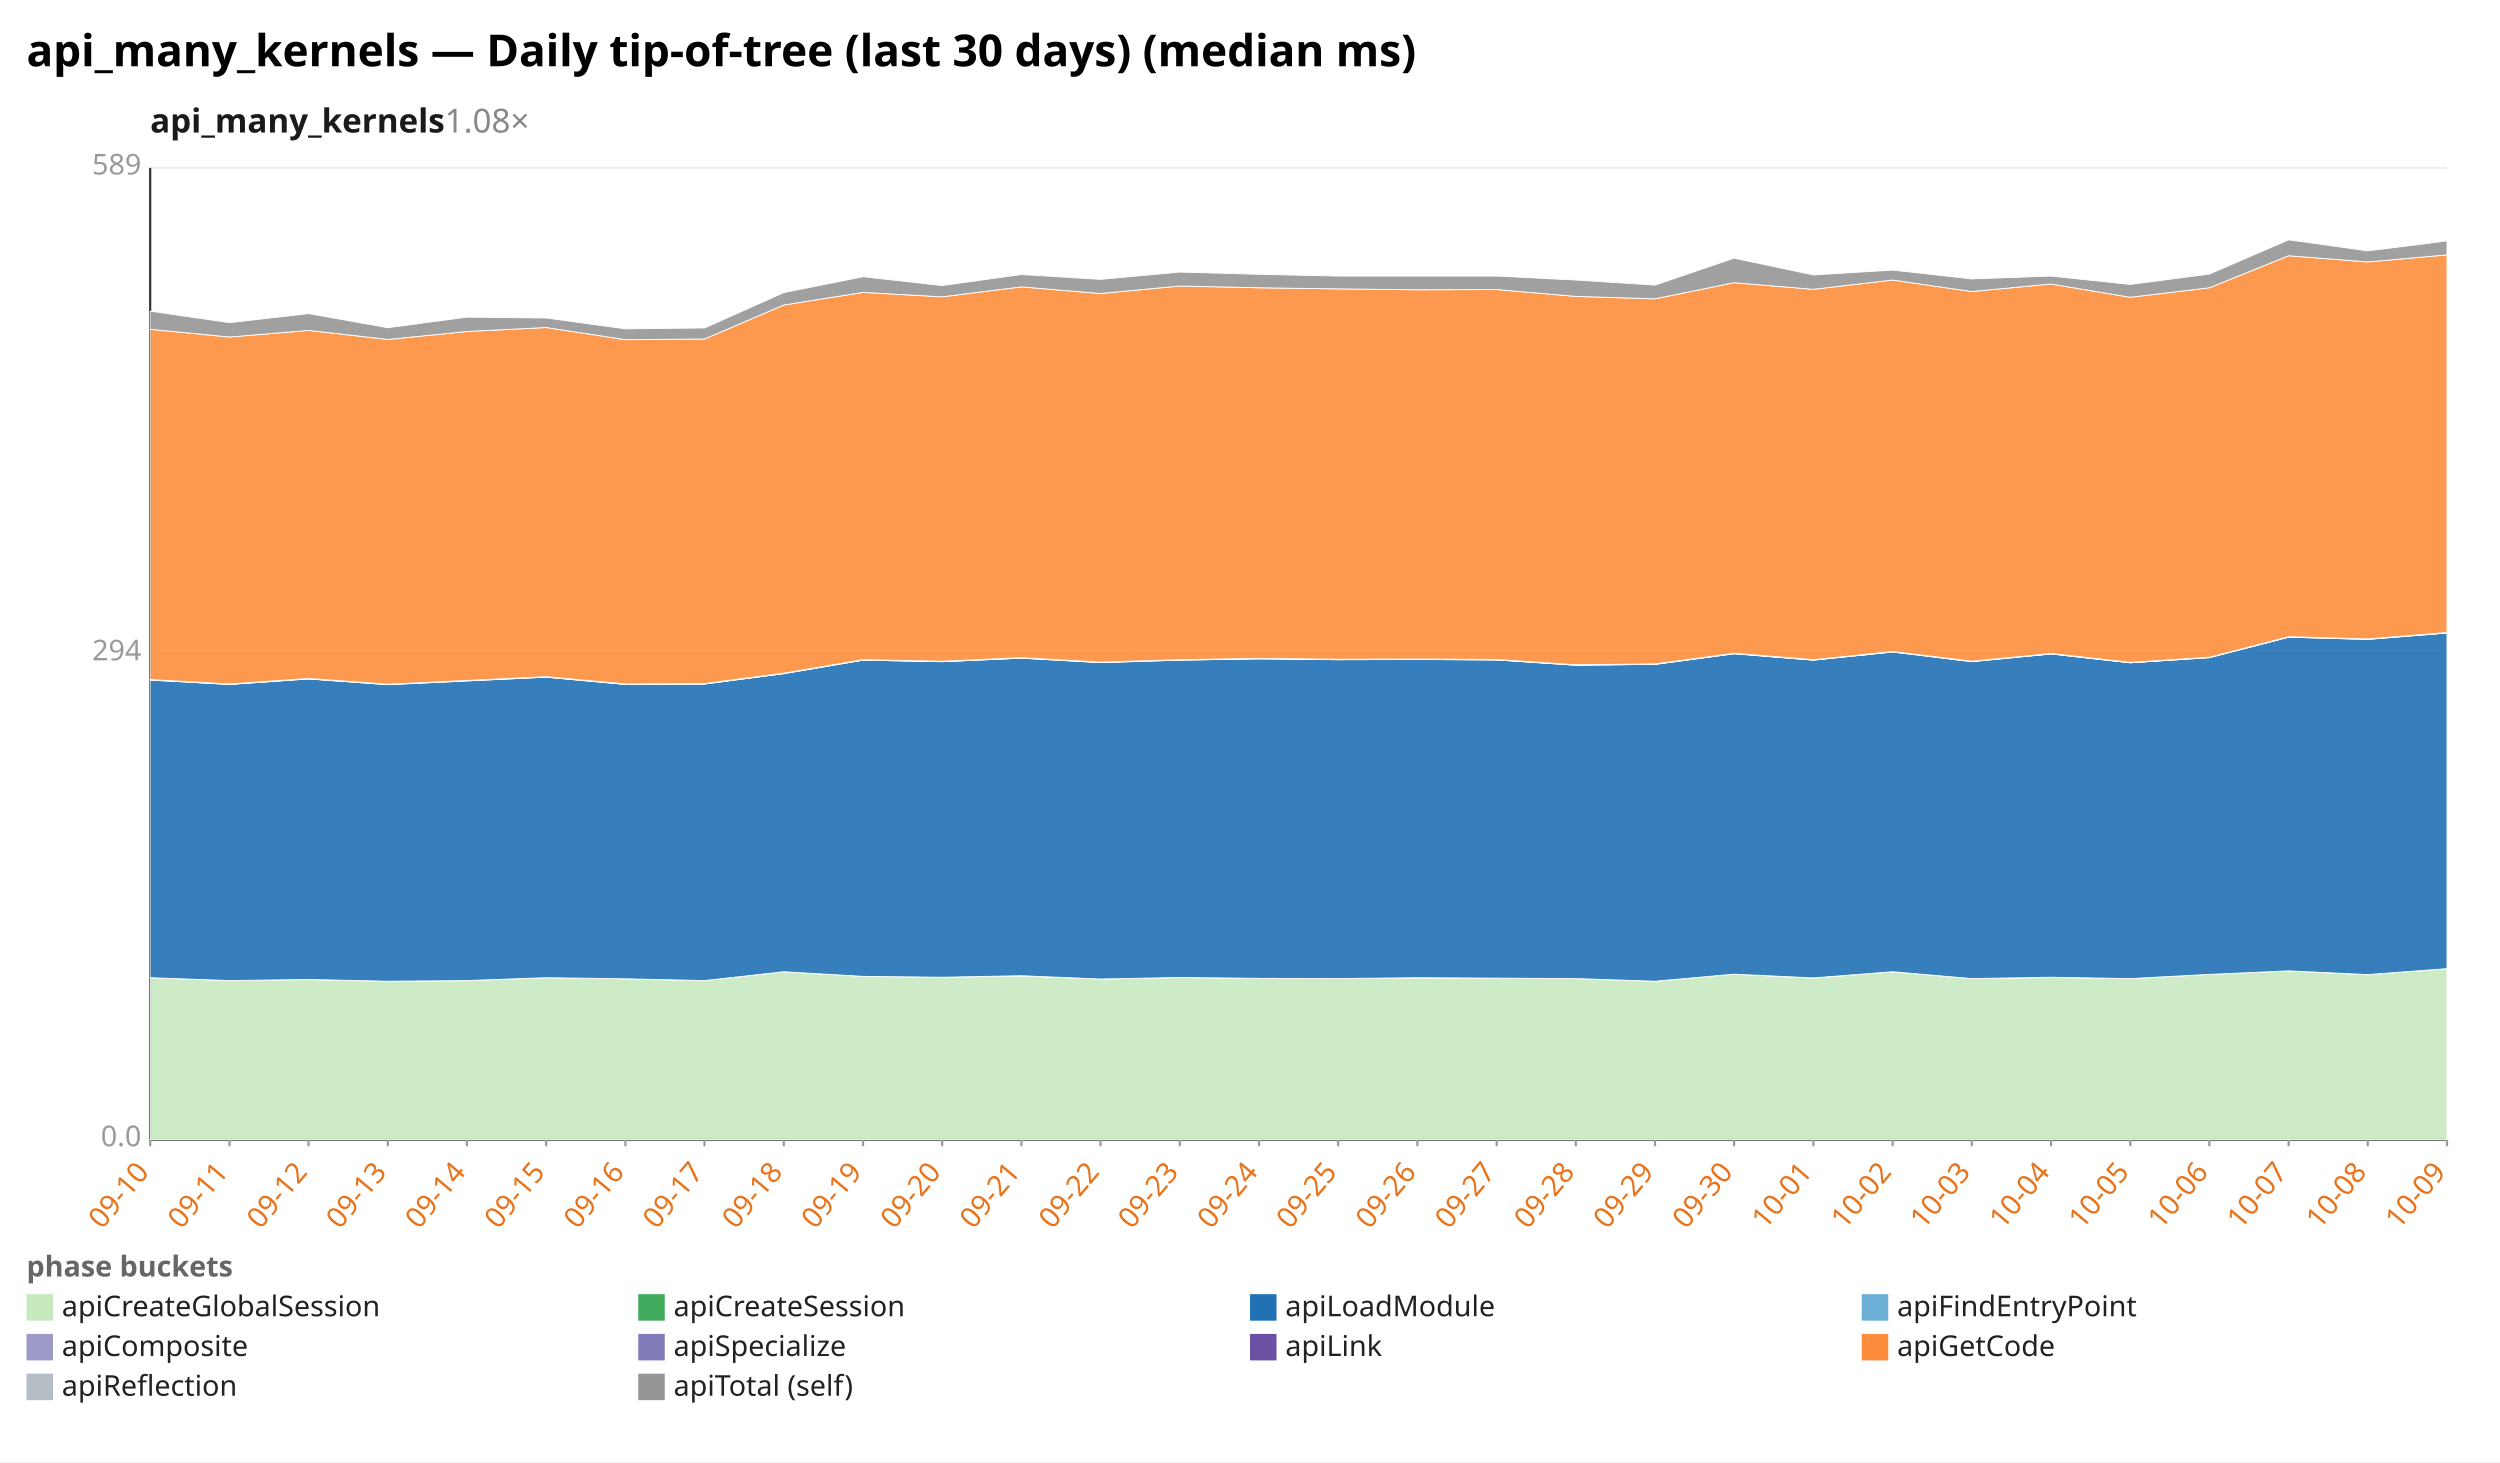
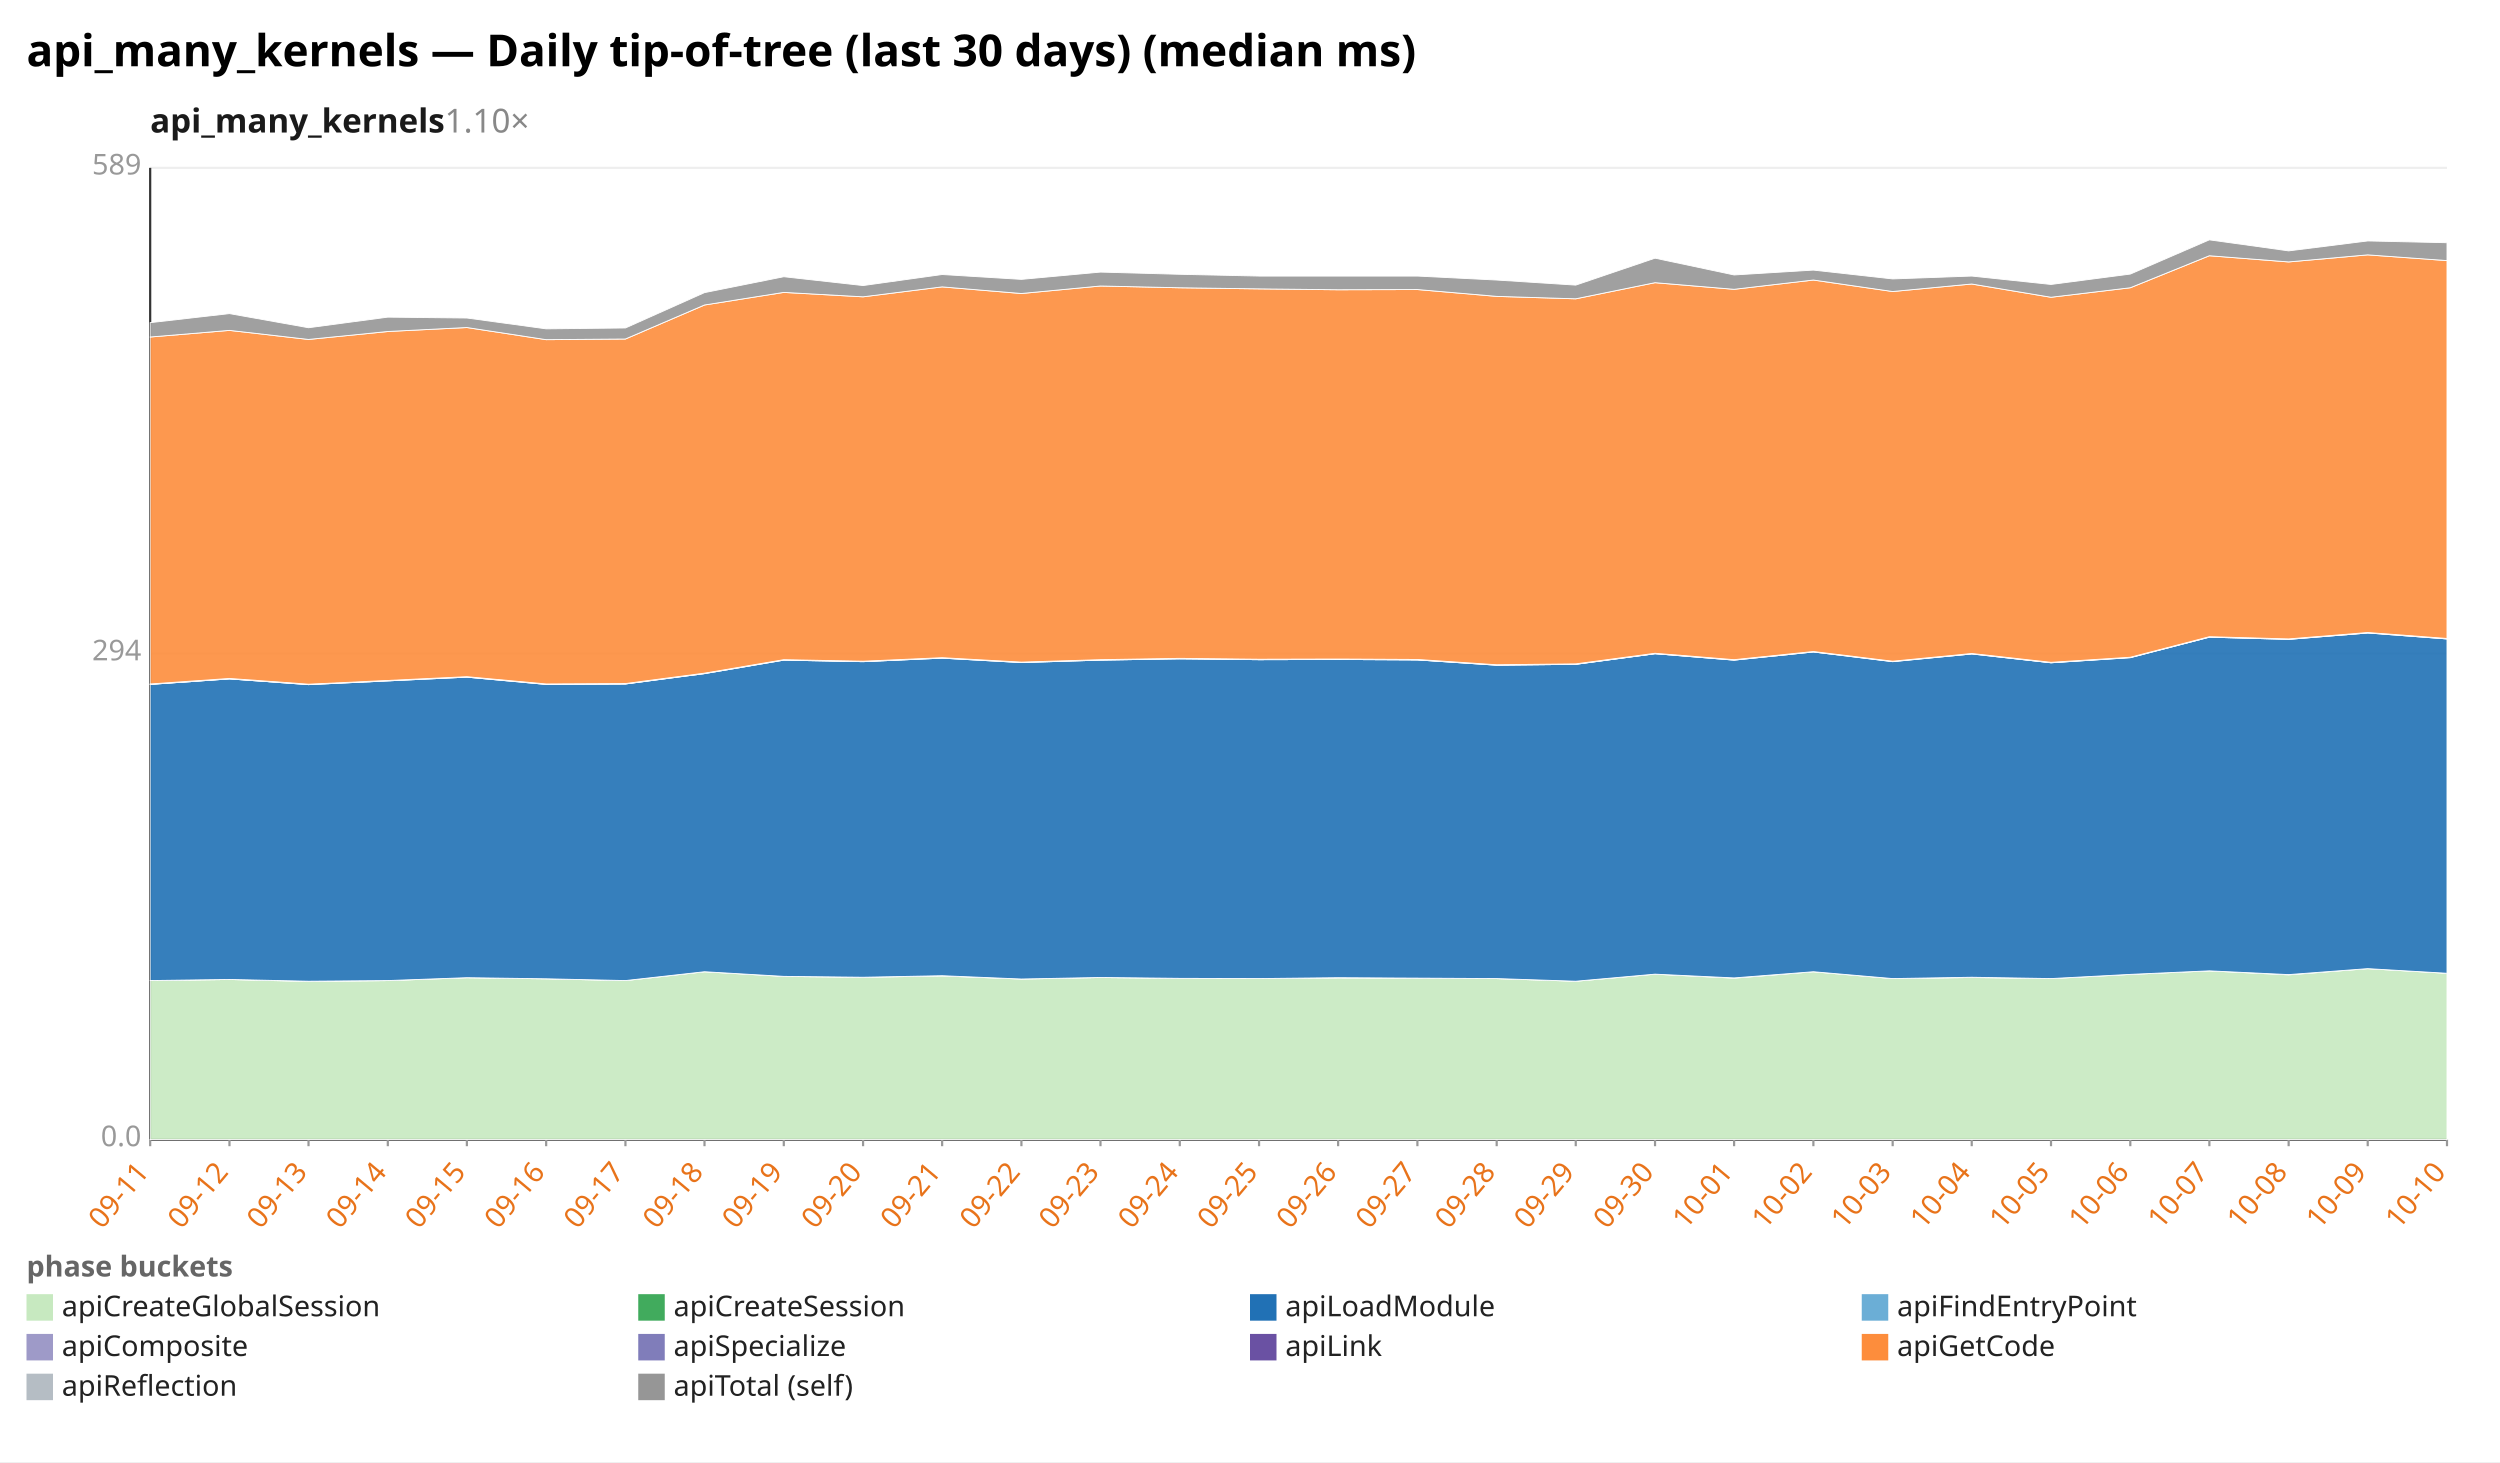
<svg xmlns="http://www.w3.org/2000/svg" width="1132" height="662" viewBox="0 0 1132 662" preserveAspectRatio="xMidYMid meet" font-family="sans-serif" font-size="13">
  <rect width="1132" height="662" fill="white" />
  <text x="12" y="30" font-size="20" font-weight="bold">api_many_kernels — Daily tip-of-tree (last 30 days) (median ms)</text>
-   <text x="68" y="60" font-size="15" font-weight="600" fill="#1a1a1a">api_many_kernels<tspan fill="#888" font-weight="400" text-decoration="none">  1.08×</tspan>
+   <text x="68" y="60" font-size="15" font-weight="600" fill="#1a1a1a">api_many_kernels<tspan fill="#888" font-weight="400" text-decoration="none">  1.10×</tspan>
  </text>
  <line x1="68.0" y1="516.0" x2="1108.0" y2="516.0" stroke="#eee" />
  <text x="64.0" y="519.0" text-anchor="end" fill="#999">0.0</text>
  <line x1="68.0" y1="296.0" x2="1108.0" y2="296.0" stroke="#eee" />
  <text x="64.0" y="299.0" text-anchor="end" fill="#999">294</text>
  <line x1="68.0" y1="76.0" x2="1108.0" y2="76.0" stroke="#eee" />
  <text x="64.0" y="79.0" text-anchor="end" fill="#999">589</text>
  <line x1="68.0" y1="76.0" x2="68.0" y2="516.0" stroke="#333" />
  <line x1="68.0" y1="516.0" x2="1108.0" y2="516.0" stroke="#333" />
  <line x1="68.0" y1="516.0" x2="68.0" y2="519.0" stroke="#999" />
-   <text x="68.0" y="531.0" text-anchor="end" fill="#e8731a" transform="rotate(-50 68.0 531.0)">09-10</text>
+   <text x="68.0" y="531.0" text-anchor="end" fill="#e8731a" transform="rotate(-50 68.0 531.0)">09-11</text>
  <line x1="103.9" y1="516.0" x2="103.9" y2="519.0" stroke="#999" />
-   <text x="103.9" y="531.0" text-anchor="end" fill="#e8731a" transform="rotate(-50 103.9 531.0)">09-11</text>
+   <text x="103.9" y="531.0" text-anchor="end" fill="#e8731a" transform="rotate(-50 103.9 531.0)">09-12</text>
  <line x1="139.7" y1="516.0" x2="139.7" y2="519.0" stroke="#999" />
-   <text x="139.7" y="531.0" text-anchor="end" fill="#e8731a" transform="rotate(-50 139.7 531.0)">09-12</text>
+   <text x="139.7" y="531.0" text-anchor="end" fill="#e8731a" transform="rotate(-50 139.7 531.0)">09-13</text>
  <line x1="175.6" y1="516.0" x2="175.6" y2="519.0" stroke="#999" />
-   <text x="175.6" y="531.0" text-anchor="end" fill="#e8731a" transform="rotate(-50 175.6 531.0)">09-13</text>
+   <text x="175.6" y="531.0" text-anchor="end" fill="#e8731a" transform="rotate(-50 175.6 531.0)">09-14</text>
  <line x1="211.4" y1="516.0" x2="211.4" y2="519.0" stroke="#999" />
-   <text x="211.4" y="531.0" text-anchor="end" fill="#e8731a" transform="rotate(-50 211.4 531.0)">09-14</text>
+   <text x="211.4" y="531.0" text-anchor="end" fill="#e8731a" transform="rotate(-50 211.4 531.0)">09-15</text>
  <line x1="247.3" y1="516.0" x2="247.3" y2="519.0" stroke="#999" />
-   <text x="247.3" y="531.0" text-anchor="end" fill="#e8731a" transform="rotate(-50 247.3 531.0)">09-15</text>
+   <text x="247.3" y="531.0" text-anchor="end" fill="#e8731a" transform="rotate(-50 247.3 531.0)">09-16</text>
  <line x1="283.2" y1="516.0" x2="283.2" y2="519.0" stroke="#999" />
-   <text x="283.2" y="531.0" text-anchor="end" fill="#e8731a" transform="rotate(-50 283.2 531.0)">09-16</text>
+   <text x="283.2" y="531.0" text-anchor="end" fill="#e8731a" transform="rotate(-50 283.2 531.0)">09-17</text>
  <line x1="319.0" y1="516.0" x2="319.0" y2="519.0" stroke="#999" />
-   <text x="319.0" y="531.0" text-anchor="end" fill="#e8731a" transform="rotate(-50 319.0 531.0)">09-17</text>
+   <text x="319.0" y="531.0" text-anchor="end" fill="#e8731a" transform="rotate(-50 319.0 531.0)">09-18</text>
  <line x1="354.9" y1="516.0" x2="354.9" y2="519.0" stroke="#999" />
-   <text x="354.9" y="531.0" text-anchor="end" fill="#e8731a" transform="rotate(-50 354.9 531.0)">09-18</text>
+   <text x="354.9" y="531.0" text-anchor="end" fill="#e8731a" transform="rotate(-50 354.9 531.0)">09-19</text>
  <line x1="390.8" y1="516.0" x2="390.8" y2="519.0" stroke="#999" />
-   <text x="390.8" y="531.0" text-anchor="end" fill="#e8731a" transform="rotate(-50 390.8 531.0)">09-19</text>
+   <text x="390.8" y="531.0" text-anchor="end" fill="#e8731a" transform="rotate(-50 390.8 531.0)">09-20</text>
  <line x1="426.6" y1="516.0" x2="426.6" y2="519.0" stroke="#999" />
-   <text x="426.6" y="531.0" text-anchor="end" fill="#e8731a" transform="rotate(-50 426.6 531.0)">09-20</text>
+   <text x="426.6" y="531.0" text-anchor="end" fill="#e8731a" transform="rotate(-50 426.6 531.0)">09-21</text>
  <line x1="462.5" y1="516.0" x2="462.5" y2="519.0" stroke="#999" />
-   <text x="462.5" y="531.0" text-anchor="end" fill="#e8731a" transform="rotate(-50 462.5 531.0)">09-21</text>
+   <text x="462.5" y="531.0" text-anchor="end" fill="#e8731a" transform="rotate(-50 462.5 531.0)">09-22</text>
  <line x1="498.3" y1="516.0" x2="498.3" y2="519.0" stroke="#999" />
-   <text x="498.3" y="531.0" text-anchor="end" fill="#e8731a" transform="rotate(-50 498.3 531.0)">09-22</text>
+   <text x="498.3" y="531.0" text-anchor="end" fill="#e8731a" transform="rotate(-50 498.3 531.0)">09-23</text>
  <line x1="534.2" y1="516.0" x2="534.2" y2="519.0" stroke="#999" />
-   <text x="534.2" y="531.0" text-anchor="end" fill="#e8731a" transform="rotate(-50 534.2 531.0)">09-23</text>
+   <text x="534.2" y="531.0" text-anchor="end" fill="#e8731a" transform="rotate(-50 534.2 531.0)">09-24</text>
  <line x1="570.1" y1="516.0" x2="570.1" y2="519.0" stroke="#999" />
-   <text x="570.1" y="531.0" text-anchor="end" fill="#e8731a" transform="rotate(-50 570.1 531.0)">09-24</text>
+   <text x="570.1" y="531.0" text-anchor="end" fill="#e8731a" transform="rotate(-50 570.1 531.0)">09-25</text>
  <line x1="605.9" y1="516.0" x2="605.9" y2="519.0" stroke="#999" />
-   <text x="605.9" y="531.0" text-anchor="end" fill="#e8731a" transform="rotate(-50 605.9 531.0)">09-25</text>
+   <text x="605.9" y="531.0" text-anchor="end" fill="#e8731a" transform="rotate(-50 605.9 531.0)">09-26</text>
  <line x1="641.8" y1="516.0" x2="641.8" y2="519.0" stroke="#999" />
-   <text x="641.8" y="531.0" text-anchor="end" fill="#e8731a" transform="rotate(-50 641.8 531.0)">09-26</text>
+   <text x="641.8" y="531.0" text-anchor="end" fill="#e8731a" transform="rotate(-50 641.8 531.0)">09-27</text>
  <line x1="677.7" y1="516.0" x2="677.7" y2="519.0" stroke="#999" />
-   <text x="677.7" y="531.0" text-anchor="end" fill="#e8731a" transform="rotate(-50 677.7 531.0)">09-27</text>
+   <text x="677.7" y="531.0" text-anchor="end" fill="#e8731a" transform="rotate(-50 677.7 531.0)">09-28</text>
  <line x1="713.5" y1="516.0" x2="713.5" y2="519.0" stroke="#999" />
-   <text x="713.5" y="531.0" text-anchor="end" fill="#e8731a" transform="rotate(-50 713.5 531.0)">09-28</text>
+   <text x="713.5" y="531.0" text-anchor="end" fill="#e8731a" transform="rotate(-50 713.5 531.0)">09-29</text>
  <line x1="749.4" y1="516.0" x2="749.4" y2="519.0" stroke="#999" />
-   <text x="749.4" y="531.0" text-anchor="end" fill="#e8731a" transform="rotate(-50 749.4 531.0)">09-29</text>
+   <text x="749.4" y="531.0" text-anchor="end" fill="#e8731a" transform="rotate(-50 749.4 531.0)">09-30</text>
  <line x1="785.2" y1="516.0" x2="785.2" y2="519.0" stroke="#999" />
-   <text x="785.2" y="531.0" text-anchor="end" fill="#e8731a" transform="rotate(-50 785.2 531.0)">09-30</text>
+   <text x="785.2" y="531.0" text-anchor="end" fill="#e8731a" transform="rotate(-50 785.2 531.0)">10-01</text>
  <line x1="821.1" y1="516.0" x2="821.1" y2="519.0" stroke="#999" />
-   <text x="821.1" y="531.0" text-anchor="end" fill="#e8731a" transform="rotate(-50 821.1 531.0)">10-01</text>
+   <text x="821.1" y="531.0" text-anchor="end" fill="#e8731a" transform="rotate(-50 821.1 531.0)">10-02</text>
  <line x1="857.0" y1="516.0" x2="857.0" y2="519.0" stroke="#999" />
-   <text x="857.0" y="531.0" text-anchor="end" fill="#e8731a" transform="rotate(-50 857.0 531.0)">10-02</text>
+   <text x="857.0" y="531.0" text-anchor="end" fill="#e8731a" transform="rotate(-50 857.0 531.0)">10-03</text>
  <line x1="892.8" y1="516.0" x2="892.8" y2="519.0" stroke="#999" />
-   <text x="892.8" y="531.0" text-anchor="end" fill="#e8731a" transform="rotate(-50 892.8 531.0)">10-03</text>
+   <text x="892.8" y="531.0" text-anchor="end" fill="#e8731a" transform="rotate(-50 892.8 531.0)">10-04</text>
  <line x1="928.7" y1="516.0" x2="928.7" y2="519.0" stroke="#999" />
-   <text x="928.7" y="531.0" text-anchor="end" fill="#e8731a" transform="rotate(-50 928.7 531.0)">10-04</text>
+   <text x="928.7" y="531.0" text-anchor="end" fill="#e8731a" transform="rotate(-50 928.7 531.0)">10-05</text>
  <line x1="964.6" y1="516.0" x2="964.6" y2="519.0" stroke="#999" />
-   <text x="964.6" y="531.0" text-anchor="end" fill="#e8731a" transform="rotate(-50 964.6 531.0)">10-05</text>
+   <text x="964.6" y="531.0" text-anchor="end" fill="#e8731a" transform="rotate(-50 964.6 531.0)">10-06</text>
  <line x1="1000.4" y1="516.0" x2="1000.4" y2="519.0" stroke="#999" />
-   <text x="1000.4" y="531.0" text-anchor="end" fill="#e8731a" transform="rotate(-50 1000.4 531.0)">10-06</text>
+   <text x="1000.4" y="531.0" text-anchor="end" fill="#e8731a" transform="rotate(-50 1000.4 531.0)">10-07</text>
  <line x1="1036.3" y1="516.0" x2="1036.3" y2="519.0" stroke="#999" />
-   <text x="1036.3" y="531.0" text-anchor="end" fill="#e8731a" transform="rotate(-50 1036.3 531.0)">10-07</text>
+   <text x="1036.3" y="531.0" text-anchor="end" fill="#e8731a" transform="rotate(-50 1036.3 531.0)">10-08</text>
  <line x1="1072.1" y1="516.0" x2="1072.1" y2="519.0" stroke="#999" />
-   <text x="1072.1" y="531.0" text-anchor="end" fill="#e8731a" transform="rotate(-50 1072.1 531.0)">10-08</text>
+   <text x="1072.1" y="531.0" text-anchor="end" fill="#e8731a" transform="rotate(-50 1072.1 531.0)">10-09</text>
  <line x1="1108.0" y1="516.0" x2="1108.0" y2="519.0" stroke="#999" />
-   <text x="1108.0" y="531.0" text-anchor="end" fill="#e8731a" transform="rotate(-50 1108.0 531.0)">10-09</text>
-   <polygon points="68.0,442.7 103.9,444.0 139.7,443.5 175.6,444.4 211.4,444.0 247.3,442.7 283.2,443.2 319.0,444.0 354.9,440.0 390.8,442.1 426.6,442.5 462.5,441.9 498.3,443.3 534.2,442.6 570.1,443.0 605.9,443.1 641.8,442.8 677.7,442.9 713.5,443.1 749.4,444.3 785.2,441.1 821.1,442.9 857.0,440.0 892.8,443.1 928.7,442.6 964.6,443.1 1000.4,441.2 1036.3,439.6 1072.1,441.4 1108.0,438.6 1108.0,516.0 1072.1,516.0 1036.3,516.0 1000.4,516.0 964.6,516.0 928.7,516.0 892.8,516.0 857.0,516.0 821.1,516.0 785.2,516.0 749.4,516.0 713.5,516.0 677.7,516.0 641.8,516.0 605.9,516.0 570.1,516.0 534.2,516.0 498.3,516.0 462.5,516.0 426.6,516.0 390.8,516.0 354.9,516.0 319.0,516.0 283.2,516.0 247.3,516.0 211.4,516.0 175.6,516.0 139.7,516.0 103.9,516.0 68.0,516.0" fill="#c7e9c0" fill-opacity="0.9" stroke="#fff" stroke-width="0.4" />
-   <polygon points="68.0,442.7 103.9,444.0 139.7,443.5 175.6,444.3 211.4,444.0 247.3,442.7 283.2,443.2 319.0,444.0 354.9,440.0 390.8,442.1 426.6,442.5 462.5,441.8 498.3,443.3 534.2,442.6 570.1,443.0 605.9,443.1 641.8,442.7 677.7,442.9 713.5,443.1 749.4,444.3 785.2,441.1 821.1,442.8 857.0,440.0 892.8,443.1 928.7,442.5 964.6,443.1 1000.4,441.2 1036.3,439.6 1072.1,441.3 1108.0,438.6 1108.0,438.6 1072.1,441.4 1036.3,439.6 1000.4,441.2 964.6,443.1 928.7,442.6 892.8,443.1 857.0,440.0 821.1,442.9 785.2,441.1 749.4,444.3 713.5,443.1 677.7,442.9 641.8,442.8 605.9,443.1 570.1,443.0 534.2,442.6 498.3,443.3 462.5,441.9 426.6,442.5 390.8,442.1 354.9,440.0 319.0,444.0 283.2,443.2 247.3,442.7 211.4,444.0 175.6,444.4 139.7,443.5 103.9,444.0 68.0,442.7" fill="#41ab5d" fill-opacity="0.9" stroke="#fff" stroke-width="0.4" />
-   <polygon points="68.0,307.9 103.9,309.9 139.7,307.4 175.6,310.0 211.4,308.3 247.3,306.6 283.2,309.9 319.0,309.7 354.9,305.0 390.8,298.9 426.6,299.6 462.5,298.0 498.3,300.0 534.2,298.9 570.1,298.3 605.9,298.7 641.8,298.6 677.7,298.8 713.5,301.2 749.4,300.8 785.2,296.0 821.1,298.9 857.0,295.2 892.8,299.6 928.7,296.1 964.6,300.1 1000.4,297.8 1036.3,288.5 1072.1,289.5 1108.0,286.6 1108.0,438.6 1072.1,441.3 1036.3,439.6 1000.4,441.2 964.6,443.1 928.7,442.5 892.8,443.1 857.0,440.0 821.1,442.8 785.2,441.1 749.4,444.3 713.5,443.1 677.7,442.9 641.8,442.7 605.9,443.1 570.1,443.0 534.2,442.6 498.3,443.3 462.5,441.8 426.6,442.5 390.8,442.1 354.9,440.0 319.0,444.0 283.2,443.2 247.3,442.7 211.4,444.0 175.6,444.3 139.7,443.5 103.9,444.0 68.0,442.7" fill="#2171b5" fill-opacity="0.9" stroke="#fff" stroke-width="0.4" />
-   <polygon points="68.0,307.9 103.9,309.9 139.7,307.4 175.6,310.0 211.4,308.3 247.3,306.6 283.2,309.9 319.0,309.7 354.9,305.0 390.8,298.9 426.6,299.6 462.5,298.0 498.3,300.0 534.2,298.9 570.1,298.3 605.9,298.7 641.8,298.6 677.7,298.8 713.5,301.2 749.4,300.8 785.2,296.0 821.1,298.9 857.0,295.2 892.8,299.5 928.7,296.1 964.6,300.1 1000.4,297.7 1036.3,288.5 1072.1,289.5 1108.0,286.6 1108.0,286.6 1072.1,289.5 1036.3,288.5 1000.4,297.8 964.6,300.1 928.7,296.1 892.8,299.6 857.0,295.2 821.1,298.9 785.2,296.0 749.4,300.8 713.5,301.2 677.7,298.8 641.8,298.6 605.9,298.7 570.1,298.3 534.2,298.9 498.3,300.0 462.5,298.0 426.6,299.6 390.8,298.9 354.9,305.0 319.0,309.7 283.2,309.9 247.3,306.6 211.4,308.3 175.6,310.0 139.7,307.4 103.9,309.9 68.0,307.9" fill="#6baed6" fill-opacity="0.9" stroke="#fff" stroke-width="0.4" />
-   <polygon points="68.0,307.7 103.9,309.8 139.7,307.3 175.6,309.8 211.4,308.1 247.3,306.4 283.2,309.7 319.0,309.6 354.9,304.8 390.8,298.7 426.6,299.5 462.5,297.8 498.3,299.8 534.2,298.7 570.1,298.1 605.9,298.6 641.8,298.4 677.7,298.7 713.5,301.0 749.4,300.7 785.2,295.9 821.1,298.7 857.0,295.0 892.8,299.4 928.7,295.9 964.6,300.0 1000.4,297.6 1036.3,288.3 1072.1,289.3 1108.0,286.4 1108.0,286.6 1072.1,289.5 1036.3,288.5 1000.4,297.7 964.6,300.1 928.7,296.1 892.8,299.5 857.0,295.2 821.1,298.9 785.2,296.0 749.4,300.8 713.5,301.2 677.7,298.8 641.8,298.6 605.9,298.7 570.1,298.3 534.2,298.9 498.3,300.0 462.5,298.0 426.6,299.6 390.8,298.9 354.9,305.0 319.0,309.7 283.2,309.9 247.3,306.6 211.4,308.3 175.6,310.0 139.7,307.4 103.9,309.9 68.0,307.9" fill="#9e9ac8" fill-opacity="0.9" stroke="#fff" stroke-width="0.4" />
-   <polygon points="68.0,307.7 103.9,309.7 139.7,307.2 175.6,309.8 211.4,308.1 247.3,306.4 283.2,309.7 319.0,309.5 354.9,304.8 390.8,298.7 426.6,299.4 462.5,297.8 498.3,299.8 534.2,298.7 570.1,298.1 605.9,298.5 641.8,298.4 677.7,298.6 713.5,301.0 749.4,300.6 785.2,295.8 821.1,298.7 857.0,295.0 892.8,299.4 928.7,295.9 964.6,299.9 1000.4,297.6 1036.3,288.3 1072.1,289.3 1108.0,286.4 1108.0,286.4 1072.1,289.3 1036.3,288.3 1000.4,297.6 964.6,300.0 928.7,295.9 892.8,299.4 857.0,295.0 821.1,298.7 785.2,295.9 749.4,300.7 713.5,301.0 677.7,298.7 641.8,298.4 605.9,298.6 570.1,298.1 534.2,298.7 498.3,299.8 462.5,297.8 426.6,299.5 390.8,298.7 354.9,304.8 319.0,309.6 283.2,309.7 247.3,306.4 211.4,308.1 175.6,309.8 139.7,307.3 103.9,309.8 68.0,307.7" fill="#6a51a3" fill-opacity="0.9" stroke="#fff" stroke-width="0.4" />
-   <polygon points="68.0,149.1 103.9,152.6 139.7,149.6 175.6,153.7 211.4,150.1 247.3,148.3 283.2,153.8 319.0,153.5 354.9,138.1 390.8,132.4 426.6,134.4 462.5,129.9 498.3,132.9 534.2,129.5 570.1,130.3 605.9,130.8 641.8,131.2 677.7,131.1 713.5,134.2 749.4,135.3 785.2,128.0 821.1,131.0 857.0,126.8 892.8,132.0 928.7,128.6 964.6,134.6 1000.4,130.3 1036.3,115.8 1072.1,118.6 1108.0,115.4 1108.0,286.4 1072.1,289.3 1036.3,288.3 1000.4,297.6 964.6,299.9 928.7,295.9 892.8,299.4 857.0,295.0 821.1,298.7 785.2,295.8 749.4,300.6 713.5,301.0 677.7,298.6 641.8,298.4 605.9,298.5 570.1,298.1 534.2,298.7 498.3,299.8 462.5,297.8 426.6,299.4 390.8,298.7 354.9,304.8 319.0,309.5 283.2,309.7 247.3,306.4 211.4,308.1 175.6,309.8 139.7,307.2 103.9,309.7 68.0,307.7" fill="#fd8d3c" fill-opacity="0.9" stroke="#fff" stroke-width="0.4" />
-   <polygon points="68.0,140.9 103.9,146.1 139.7,142.0 175.6,148.4 211.4,143.6 247.3,144.0 283.2,148.9 319.0,148.5 354.9,132.5 390.8,125.3 426.6,129.3 462.5,124.3 498.3,126.5 534.2,123.2 570.1,124.2 605.9,125.0 641.8,125.0 677.7,125.0 713.5,126.8 749.4,129.1 785.2,116.9 821.1,124.5 857.0,122.3 892.8,126.3 928.7,125.0 964.6,128.8 1000.4,124.1 1036.3,108.6 1072.1,113.6 1108.0,109.1 1108.0,115.4 1072.1,118.6 1036.3,115.8 1000.4,130.3 964.6,134.6 928.7,128.6 892.8,132.0 857.0,126.8 821.1,131.0 785.2,128.0 749.4,135.3 713.5,134.2 677.7,131.1 641.8,131.2 605.9,130.8 570.1,130.3 534.2,129.5 498.3,132.9 462.5,129.9 426.6,134.4 390.8,132.4 354.9,138.1 319.0,153.5 283.2,153.8 247.3,148.3 211.4,150.1 175.6,153.7 139.7,149.6 103.9,152.6 68.0,149.1" fill="#969696" fill-opacity="0.9" stroke="#fff" stroke-width="0.4" />
+   <text x="1108.0" y="531.0" text-anchor="end" fill="#e8731a" transform="rotate(-50 1108.0 531.0)">10-10</text>
+   <polygon points="68.0,444.0 103.9,443.5 139.7,444.4 175.6,444.0 211.4,442.7 247.3,443.2 283.2,444.0 319.0,440.0 354.9,442.1 390.8,442.5 426.6,441.9 462.5,443.3 498.3,442.6 534.2,443.0 570.1,443.1 605.9,442.8 641.8,442.9 677.7,443.1 713.5,444.3 749.4,441.1 785.2,442.9 821.1,440.0 857.0,443.1 892.8,442.6 928.7,443.1 964.6,441.2 1000.4,439.6 1036.3,441.4 1072.1,438.6 1108.0,440.7 1108.0,516.0 1072.1,516.0 1036.3,516.0 1000.4,516.0 964.6,516.0 928.7,516.0 892.8,516.0 857.0,516.0 821.1,516.0 785.2,516.0 749.4,516.0 713.5,516.0 677.7,516.0 641.8,516.0 605.9,516.0 570.1,516.0 534.2,516.0 498.3,516.0 462.5,516.0 426.6,516.0 390.8,516.0 354.9,516.0 319.0,516.0 283.2,516.0 247.3,516.0 211.4,516.0 175.6,516.0 139.7,516.0 103.9,516.0 68.0,516.0" fill="#c7e9c0" fill-opacity="0.9" stroke="#fff" stroke-width="0.4" />
+   <polygon points="68.0,444.0 103.9,443.5 139.7,444.3 175.6,444.0 211.4,442.7 247.3,443.2 283.2,444.0 319.0,440.0 354.9,442.1 390.8,442.5 426.6,441.8 462.5,443.3 498.3,442.6 534.2,443.0 570.1,443.1 605.9,442.7 641.8,442.9 677.7,443.1 713.5,444.3 749.4,441.1 785.2,442.8 821.1,440.0 857.0,443.1 892.8,442.5 928.7,443.1 964.6,441.2 1000.4,439.6 1036.3,441.3 1072.1,438.6 1108.0,440.7 1108.0,440.7 1072.1,438.6 1036.3,441.4 1000.4,439.6 964.6,441.2 928.7,443.1 892.8,442.6 857.0,443.1 821.1,440.0 785.2,442.9 749.4,441.1 713.5,444.3 677.7,443.1 641.8,442.9 605.9,442.8 570.1,443.1 534.2,443.0 498.3,442.6 462.5,443.3 426.6,441.9 390.8,442.5 354.9,442.1 319.0,440.0 283.2,444.0 247.3,443.2 211.4,442.7 175.6,444.0 139.7,444.4 103.9,443.5 68.0,444.0" fill="#41ab5d" fill-opacity="0.9" stroke="#fff" stroke-width="0.4" />
+   <polygon points="68.0,309.9 103.9,307.4 139.7,310.0 175.6,308.3 211.4,306.6 247.3,309.9 283.2,309.7 319.0,305.0 354.9,298.9 390.8,299.6 426.6,298.0 462.5,300.0 498.3,298.9 534.2,298.3 570.1,298.7 605.9,298.6 641.8,298.8 677.7,301.2 713.5,300.8 749.4,296.0 785.2,298.9 821.1,295.2 857.0,299.6 892.8,296.1 928.7,300.1 964.6,297.8 1000.4,288.5 1036.3,289.5 1072.1,286.6 1108.0,289.3 1108.0,440.7 1072.1,438.6 1036.3,441.3 1000.4,439.6 964.6,441.2 928.7,443.1 892.8,442.5 857.0,443.1 821.1,440.0 785.2,442.8 749.4,441.1 713.5,444.3 677.7,443.1 641.8,442.9 605.9,442.7 570.1,443.1 534.2,443.0 498.3,442.6 462.5,443.3 426.6,441.8 390.8,442.5 354.9,442.1 319.0,440.0 283.2,444.0 247.3,443.2 211.4,442.7 175.6,444.0 139.7,444.3 103.9,443.5 68.0,444.0" fill="#2171b5" fill-opacity="0.9" stroke="#fff" stroke-width="0.4" />
+   <polygon points="68.0,309.9 103.9,307.4 139.7,310.0 175.6,308.3 211.4,306.6 247.3,309.9 283.2,309.7 319.0,305.0 354.9,298.9 390.8,299.6 426.6,298.0 462.5,300.0 498.3,298.9 534.2,298.3 570.1,298.7 605.9,298.6 641.8,298.8 677.7,301.2 713.5,300.8 749.4,296.0 785.2,298.9 821.1,295.2 857.0,299.5 892.8,296.1 928.7,300.1 964.6,297.7 1000.4,288.5 1036.3,289.5 1072.1,286.6 1108.0,289.3 1108.0,289.3 1072.1,286.6 1036.3,289.5 1000.4,288.5 964.6,297.8 928.7,300.1 892.8,296.1 857.0,299.6 821.1,295.2 785.2,298.9 749.4,296.0 713.5,300.8 677.7,301.2 641.8,298.8 605.9,298.6 570.1,298.7 534.2,298.3 498.3,298.9 462.5,300.0 426.6,298.0 390.8,299.6 354.9,298.9 319.0,305.0 283.2,309.7 247.3,309.9 211.4,306.6 175.6,308.3 139.7,310.0 103.9,307.4 68.0,309.9" fill="#6baed6" fill-opacity="0.9" stroke="#fff" stroke-width="0.4" />
+   <polygon points="68.0,309.8 103.9,307.3 139.7,309.8 175.6,308.1 211.4,306.4 247.3,309.7 283.2,309.6 319.0,304.8 354.9,298.7 390.8,299.5 426.6,297.8 462.5,299.8 498.3,298.7 534.2,298.1 570.1,298.6 605.9,298.4 641.8,298.7 677.7,301.0 713.5,300.7 749.4,295.9 785.2,298.7 821.1,295.0 857.0,299.4 892.8,295.9 928.7,300.0 964.6,297.6 1000.4,288.3 1036.3,289.3 1072.1,286.4 1108.0,289.1 1108.0,289.3 1072.1,286.6 1036.3,289.5 1000.4,288.5 964.6,297.7 928.7,300.1 892.8,296.1 857.0,299.5 821.1,295.2 785.2,298.9 749.4,296.0 713.5,300.8 677.7,301.2 641.8,298.8 605.9,298.6 570.1,298.7 534.2,298.3 498.3,298.9 462.5,300.0 426.6,298.0 390.8,299.6 354.9,298.9 319.0,305.0 283.2,309.7 247.3,309.9 211.4,306.6 175.6,308.3 139.7,310.0 103.9,307.4 68.0,309.9" fill="#9e9ac8" fill-opacity="0.9" stroke="#fff" stroke-width="0.4" />
+   <polygon points="68.0,309.7 103.9,307.2 139.7,309.8 175.6,308.1 211.4,306.4 247.3,309.7 283.2,309.5 319.0,304.8 354.9,298.7 390.8,299.4 426.6,297.8 462.5,299.8 498.3,298.7 534.2,298.1 570.1,298.5 605.9,298.4 641.8,298.6 677.7,301.0 713.5,300.6 749.4,295.8 785.2,298.7 821.1,295.0 857.0,299.4 892.8,295.9 928.7,299.9 964.6,297.6 1000.4,288.3 1036.3,289.3 1072.1,286.4 1108.0,289.1 1108.0,289.1 1072.1,286.4 1036.3,289.3 1000.4,288.3 964.6,297.6 928.7,300.0 892.8,295.9 857.0,299.4 821.1,295.0 785.2,298.7 749.4,295.9 713.5,300.7 677.7,301.0 641.8,298.7 605.9,298.4 570.1,298.6 534.2,298.1 498.3,298.7 462.5,299.8 426.6,297.8 390.8,299.5 354.9,298.7 319.0,304.8 283.2,309.6 247.3,309.7 211.4,306.4 175.6,308.1 139.7,309.8 103.9,307.3 68.0,309.8" fill="#6a51a3" fill-opacity="0.9" stroke="#fff" stroke-width="0.4" />
+   <polygon points="68.0,152.6 103.9,149.6 139.7,153.7 175.6,150.1 211.4,148.3 247.3,153.8 283.2,153.5 319.0,138.1 354.9,132.4 390.8,134.4 426.6,129.9 462.5,132.9 498.3,129.5 534.2,130.3 570.1,130.8 605.9,131.2 641.8,131.1 677.7,134.2 713.5,135.3 749.4,128.0 785.2,131.0 821.1,126.8 857.0,132.0 892.8,128.6 928.7,134.6 964.6,130.3 1000.4,115.8 1036.3,118.6 1072.1,115.4 1108.0,118.0 1108.0,289.1 1072.1,286.4 1036.3,289.3 1000.4,288.3 964.6,297.6 928.7,299.9 892.8,295.9 857.0,299.4 821.1,295.0 785.2,298.7 749.4,295.8 713.5,300.6 677.7,301.0 641.8,298.6 605.9,298.4 570.1,298.5 534.2,298.1 498.3,298.7 462.5,299.8 426.6,297.8 390.8,299.4 354.9,298.7 319.0,304.8 283.2,309.5 247.3,309.7 211.4,306.4 175.6,308.1 139.7,309.8 103.9,307.2 68.0,309.7" fill="#fd8d3c" fill-opacity="0.9" stroke="#fff" stroke-width="0.4" />
+   <polygon points="68.0,146.1 103.9,142.0 139.7,148.4 175.6,143.6 211.4,144.0 247.3,148.9 283.2,148.5 319.0,132.5 354.9,125.3 390.8,129.3 426.6,124.3 462.5,126.5 498.3,123.2 534.2,124.2 570.1,125.0 605.9,125.0 641.8,125.0 677.7,126.8 713.5,129.1 749.4,116.9 785.2,124.5 821.1,122.3 857.0,126.3 892.8,125.0 928.7,128.8 964.6,124.1 1000.4,108.6 1036.3,113.6 1072.1,109.1 1108.0,109.9 1108.0,118.0 1072.1,115.4 1036.3,118.6 1000.4,115.8 964.6,130.3 928.7,134.6 892.8,128.6 857.0,132.0 821.1,126.8 785.2,131.0 749.4,128.0 713.5,135.3 677.7,134.2 641.8,131.1 605.9,131.2 570.1,130.8 534.2,130.3 498.3,129.5 462.5,132.9 426.6,129.9 390.8,134.4 354.9,132.4 319.0,138.1 283.2,153.5 247.3,153.8 211.4,148.3 175.6,150.1 139.7,153.7 103.9,149.6 68.0,152.6" fill="#969696" fill-opacity="0.9" stroke="#fff" stroke-width="0.4" />
  <text x="12" y="578" fill="#666" font-weight="600">phase buckets</text>
  <rect x="12" y="586" width="12" height="12" fill="#c7e9c0" />
  <text x="28" y="596" fill="#222">apiCreateGlobalSession</text>
  <rect x="289" y="586" width="12" height="12" fill="#41ab5d" />
  <text x="305" y="596" fill="#222">apiCreateSession</text>
  <rect x="566" y="586" width="12" height="12" fill="#2171b5" />
  <text x="582" y="596" fill="#222">apiLoadModule</text>
  <rect x="843" y="586" width="12" height="12" fill="#6baed6" />
  <text x="859" y="596" fill="#222">apiFindEntryPoint</text>
  <rect x="12" y="604" width="12" height="12" fill="#9e9ac8" />
  <text x="28" y="614" fill="#222">apiComposite</text>
  <rect x="289" y="604" width="12" height="12" fill="#807dba" />
  <text x="305" y="614" fill="#222">apiSpecialize</text>
  <rect x="566" y="604" width="12" height="12" fill="#6a51a3" />
  <text x="582" y="614" fill="#222">apiLink</text>
  <rect x="843" y="604" width="12" height="12" fill="#fd8d3c" />
  <text x="859" y="614" fill="#222">apiGetCode</text>
  <rect x="12" y="622" width="12" height="12" fill="#b5bdc4" />
  <text x="28" y="632" fill="#222">apiReflection</text>
  <rect x="289" y="622" width="12" height="12" fill="#969696" />
  <text x="305" y="632" fill="#222">apiTotal (self)</text>
</svg>
